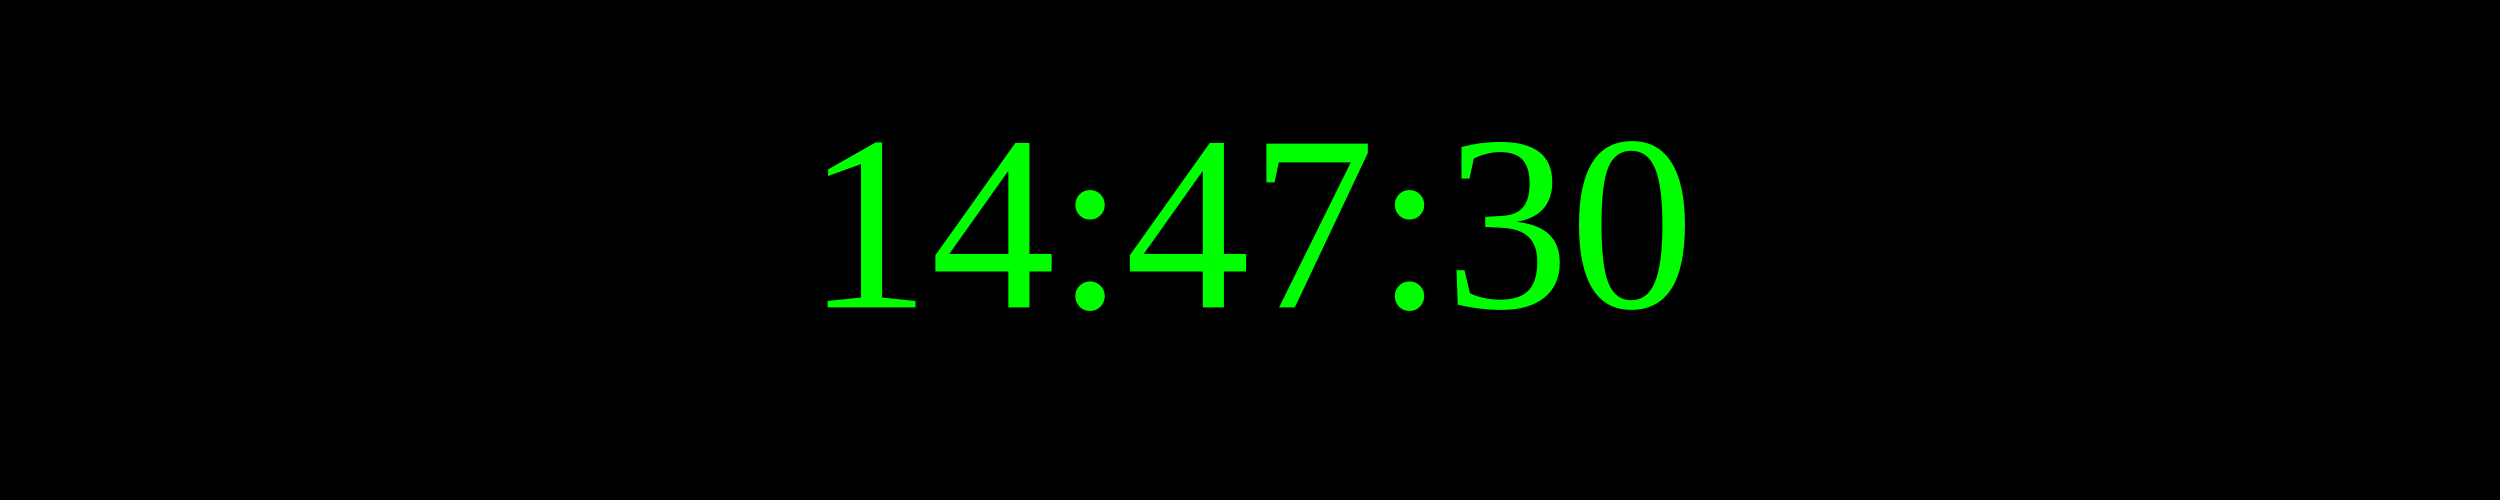
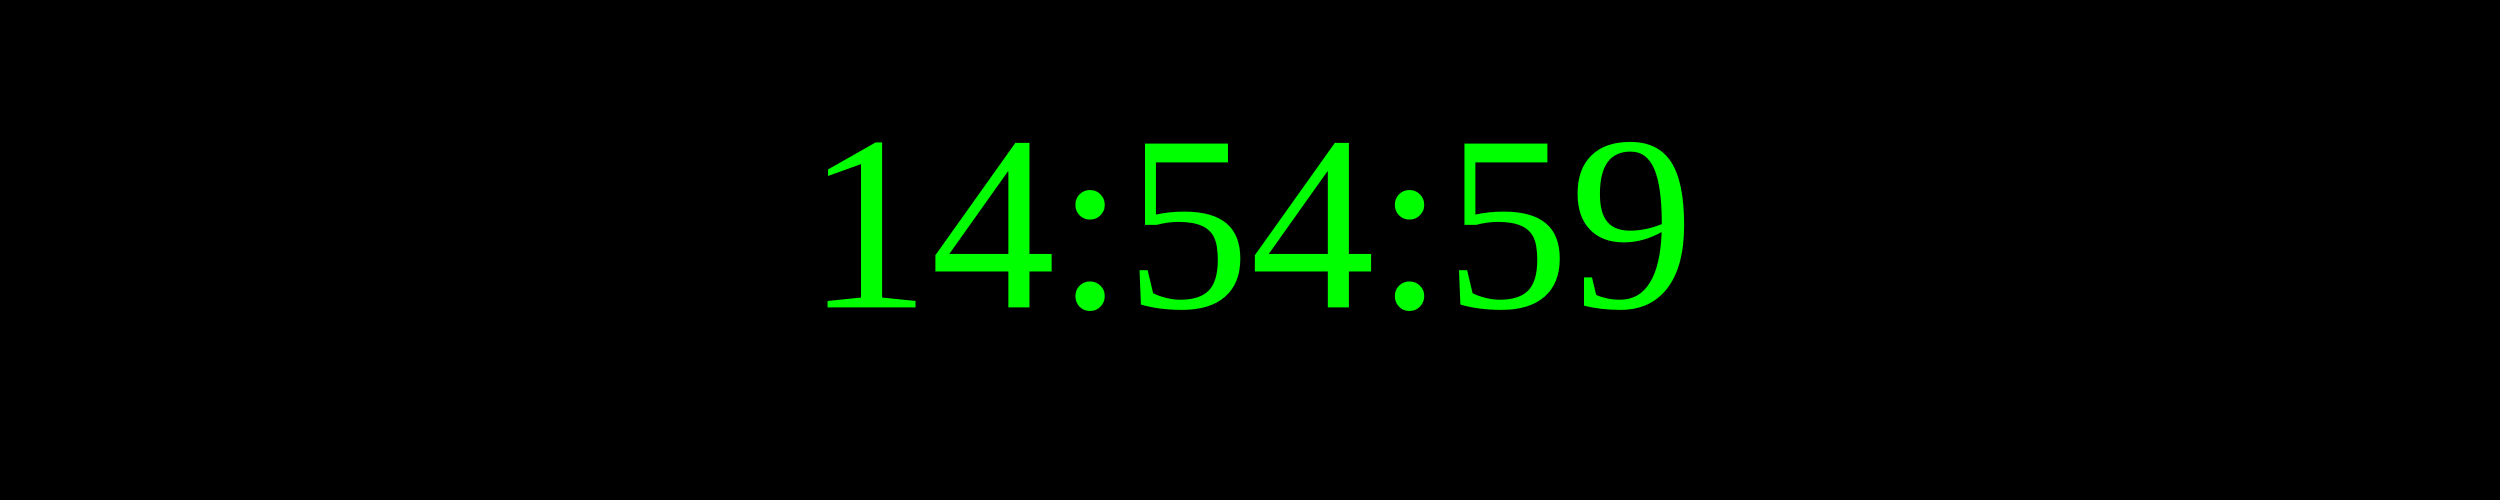
<svg xmlns="http://www.w3.org/2000/svg" width="250" height="50">
  <rect width="100%" height="100%" fill="black" />
  <text x="50%" y="50%" font-size="25" fill="lime" text-anchor="middle" dominant-baseline="middle">
- 14:47:30
+ 14:54:59
</text>
</svg>
